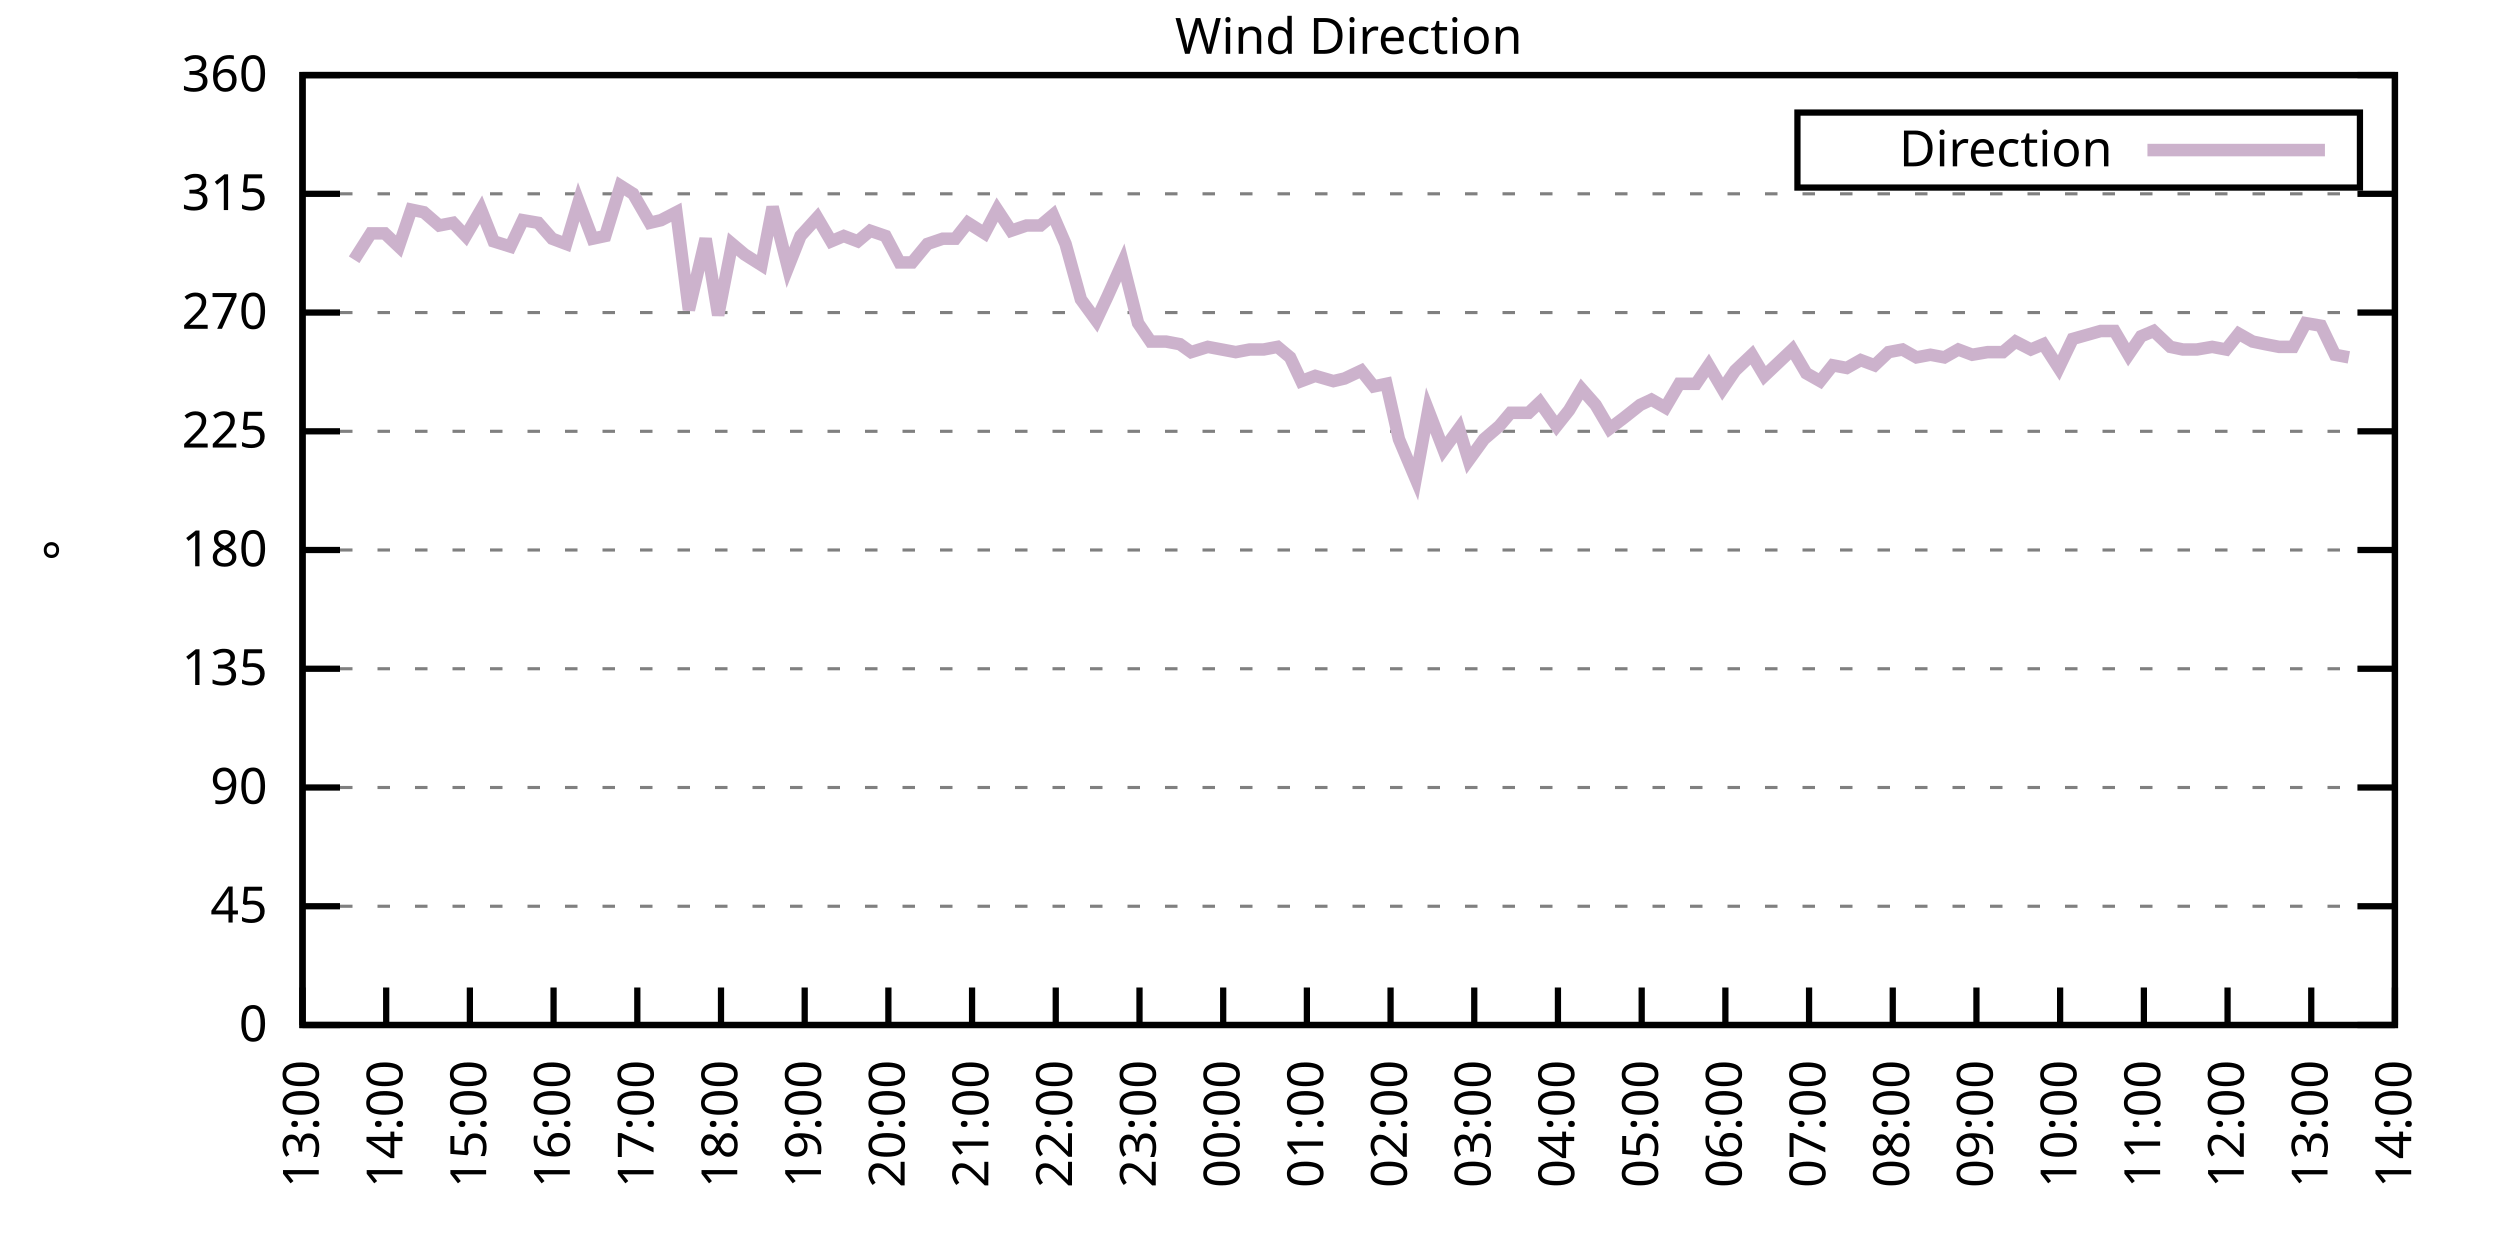
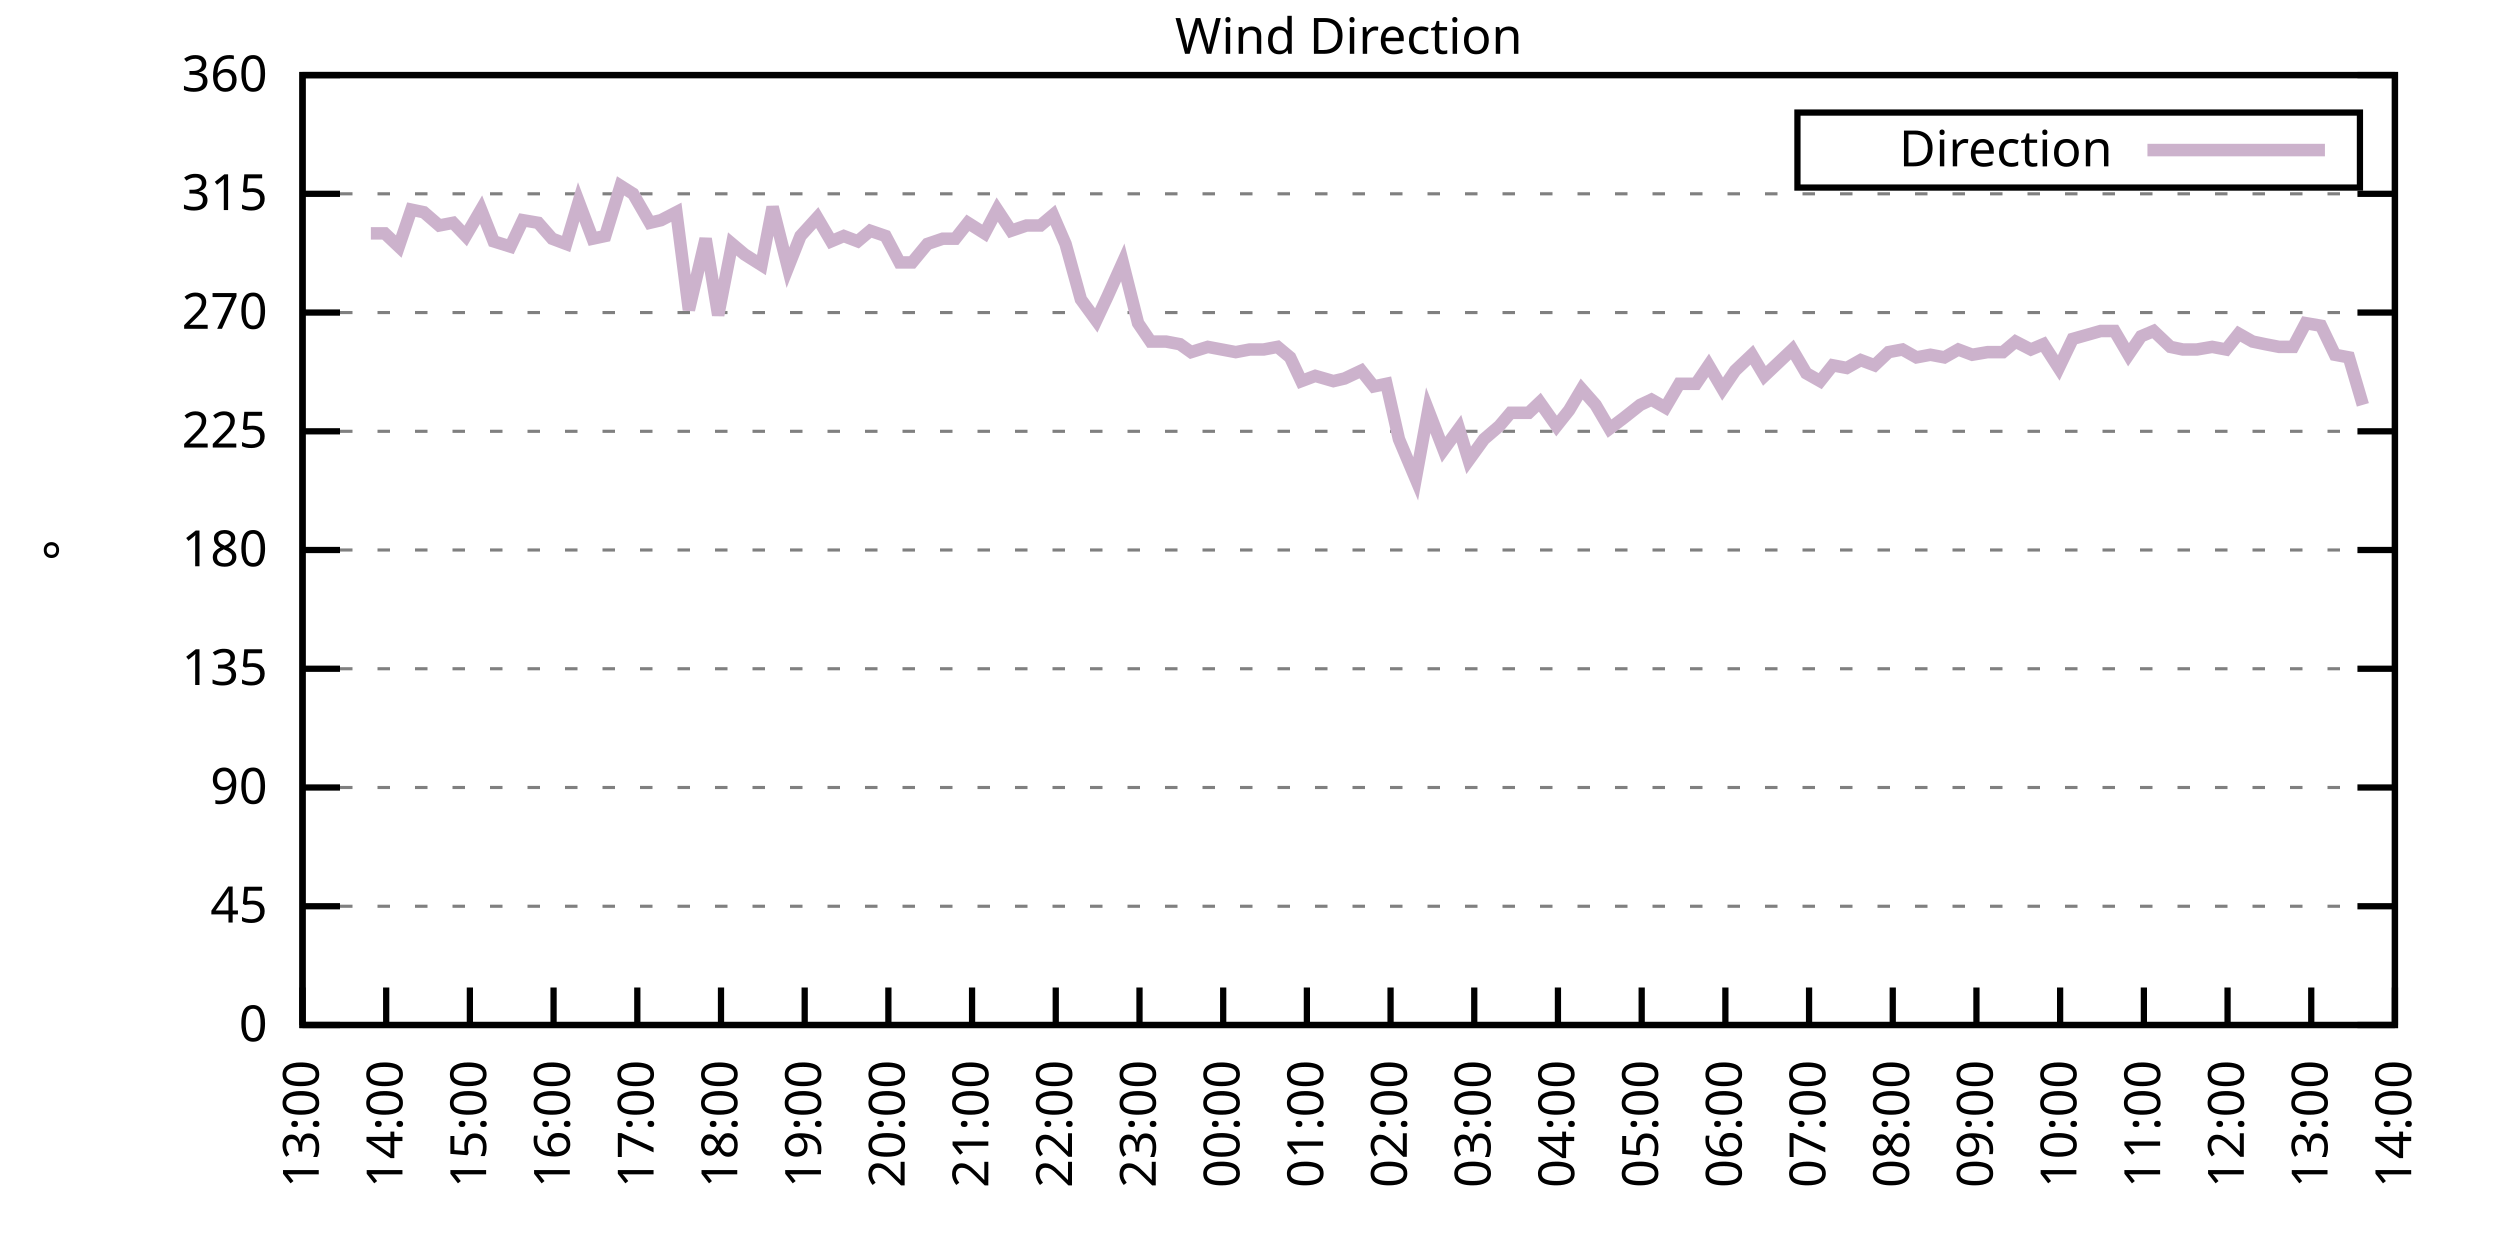
<svg xmlns="http://www.w3.org/2000/svg" xmlns:xlink="http://www.w3.org/1999/xlink" width="400" height="200" viewBox="0 0 400 200">
  <g id="gnuplot_canvas">
    <rect x="0" y="0" width="400" height="200" fill="none" />
    <defs>
      <circle id="gpDot" r="0.5" stroke-width="0.5" stroke="currentColor" />
      <path id="gpPt0" stroke-width="0.333" stroke="currentColor" d="M-1,0 h2 M0,-1 v2" />
      <path id="gpPt1" stroke-width="0.333" stroke="currentColor" d="M-1,-1 L1,1 M1,-1 L-1,1" />
      <path id="gpPt2" stroke-width="0.333" stroke="currentColor" d="M-1,0 L1,0 M0,-1 L0,1 M-1,-1 L1,1 M-1,1 L1,-1" />
      <rect id="gpPt3" stroke-width="0.333" stroke="currentColor" x="-1" y="-1" width="2" height="2" />
      <rect id="gpPt4" stroke-width="0.333" stroke="currentColor" fill="currentColor" x="-1" y="-1" width="2" height="2" />
      <circle id="gpPt5" stroke-width="0.333" stroke="currentColor" cx="0" cy="0" r="1" />
      <use xlink:href="#gpPt5" id="gpPt6" fill="currentColor" stroke="none" />
      <path id="gpPt7" stroke-width="0.333" stroke="currentColor" d="M0,-1.33 L-1.33,0.67 L1.33,0.67 z" />
      <use xlink:href="#gpPt7" id="gpPt8" fill="currentColor" stroke="none" />
      <use xlink:href="#gpPt7" id="gpPt9" stroke="currentColor" transform="rotate(180)" />
      <use xlink:href="#gpPt9" id="gpPt10" fill="currentColor" stroke="none" />
      <use xlink:href="#gpPt3" id="gpPt11" stroke="currentColor" transform="rotate(45)" />
      <use xlink:href="#gpPt11" id="gpPt12" fill="currentColor" stroke="none" />
      <path id="gpPt13" stroke-width="0.333" stroke="currentColor" d="M0,1.330 L1.265,0.411 L0.782,-1.067 L-0.782,-1.076 L-1.265,0.411 z" />
      <use xlink:href="#gpPt13" id="gpPt14" fill="currentColor" stroke="none" />
      <filter id="textbox" filterUnits="objectBoundingBox" x="0" y="0" height="1" width="1">
        <feFlood flood-color="white" flood-opacity="1" result="bgnd" />
        <feComposite in="SourceGraphic" in2="bgnd" operator="atop" />
      </filter>
      <filter id="greybox" filterUnits="objectBoundingBox" x="0" y="0" height="1" width="1">
        <feFlood flood-color="lightgrey" flood-opacity="1" result="grey" />
        <feComposite in="SourceGraphic" in2="grey" operator="atop" />
      </filter>
    </defs>
    <g fill="none" color="white" stroke="currentColor" stroke-width="1.00" stroke-linecap="butt" stroke-linejoin="miter">
</g>
    <g fill="none" color="black" stroke="currentColor" stroke-width="1.00" stroke-linecap="butt" stroke-linejoin="miter">
      <g stroke="none" shape-rendering="crispEdges">
        <polygon fill="rgb(255, 255, 255)" points="48.40,164.00 383.18,164.00 383.18,12.02 48.40,12.02 " />
      </g>
    </g>
    <g fill="none" color="black" stroke="currentColor" stroke-width="1.00" stroke-linecap="butt" stroke-linejoin="miter">
</g>
    <g fill="none" color="black" stroke="black" stroke-width="0.50" stroke-linecap="butt" stroke-linejoin="miter">
</g>
    <g fill="none" color="gray" stroke="currentColor" stroke-width="0.50" stroke-linecap="butt" stroke-linejoin="miter">
      <path stroke="gray" stroke-dasharray="2,4" class="gridline" d="M48.40,164.00 L383.19,164.00  " />
    </g>
    <g fill="none" color="gray" stroke="gray" stroke-width="1.00" stroke-linecap="butt" stroke-linejoin="miter">
</g>
    <g fill="none" color="black" stroke="currentColor" stroke-width="1.00" stroke-linecap="butt" stroke-linejoin="miter">
      <path stroke="black" d="M48.40,164.00 L54.40,164.00 M383.19,164.00 L377.19,164.00  " />
      <g transform="translate(42.80,166.60)" stroke="none" fill="black" font-family="Sans" font-size="8.00" text-anchor="end">
        <text>
          <tspan font-family="Sans"> 0</tspan>
        </text>
      </g>
    </g>
    <g fill="none" color="black" stroke="currentColor" stroke-width="1.00" stroke-linecap="butt" stroke-linejoin="miter">
</g>
    <g fill="none" color="black" stroke="black" stroke-width="0.50" stroke-linecap="butt" stroke-linejoin="miter">
</g>
    <g fill="none" color="gray" stroke="currentColor" stroke-width="0.50" stroke-linecap="butt" stroke-linejoin="miter">
      <path stroke="gray" stroke-dasharray="2,4" class="gridline" d="M48.40,145.00 L383.19,145.00  " />
    </g>
    <g fill="none" color="gray" stroke="gray" stroke-width="1.00" stroke-linecap="butt" stroke-linejoin="miter">
</g>
    <g fill="none" color="black" stroke="currentColor" stroke-width="1.00" stroke-linecap="butt" stroke-linejoin="miter">
      <path stroke="black" d="M48.40,145.00 L54.40,145.00 M383.19,145.00 L377.19,145.00  " />
      <g transform="translate(42.80,147.60)" stroke="none" fill="black" font-family="Sans" font-size="8.00" text-anchor="end">
        <text>
          <tspan font-family="Sans"> 45</tspan>
        </text>
      </g>
    </g>
    <g fill="none" color="black" stroke="currentColor" stroke-width="1.00" stroke-linecap="butt" stroke-linejoin="miter">
</g>
    <g fill="none" color="black" stroke="black" stroke-width="0.50" stroke-linecap="butt" stroke-linejoin="miter">
</g>
    <g fill="none" color="gray" stroke="currentColor" stroke-width="0.50" stroke-linecap="butt" stroke-linejoin="miter">
      <path stroke="gray" stroke-dasharray="2,4" class="gridline" d="M48.40,126.00 L383.19,126.00  " />
    </g>
    <g fill="none" color="gray" stroke="gray" stroke-width="1.00" stroke-linecap="butt" stroke-linejoin="miter">
</g>
    <g fill="none" color="black" stroke="currentColor" stroke-width="1.00" stroke-linecap="butt" stroke-linejoin="miter">
      <path stroke="black" d="M48.40,126.00 L54.40,126.00 M383.19,126.00 L377.19,126.00  " />
      <g transform="translate(42.80,128.60)" stroke="none" fill="black" font-family="Sans" font-size="8.00" text-anchor="end">
        <text>
          <tspan font-family="Sans"> 90</tspan>
        </text>
      </g>
    </g>
    <g fill="none" color="black" stroke="currentColor" stroke-width="1.00" stroke-linecap="butt" stroke-linejoin="miter">
</g>
    <g fill="none" color="black" stroke="black" stroke-width="0.50" stroke-linecap="butt" stroke-linejoin="miter">
</g>
    <g fill="none" color="gray" stroke="currentColor" stroke-width="0.50" stroke-linecap="butt" stroke-linejoin="miter">
      <path stroke="gray" stroke-dasharray="2,4" class="gridline" d="M48.40,107.00 L383.19,107.00  " />
    </g>
    <g fill="none" color="gray" stroke="gray" stroke-width="1.00" stroke-linecap="butt" stroke-linejoin="miter">
</g>
    <g fill="none" color="black" stroke="currentColor" stroke-width="1.00" stroke-linecap="butt" stroke-linejoin="miter">
      <path stroke="black" d="M48.40,107.00 L54.40,107.00 M383.19,107.00 L377.19,107.00  " />
      <g transform="translate(42.80,109.60)" stroke="none" fill="black" font-family="Sans" font-size="8.00" text-anchor="end">
        <text>
          <tspan font-family="Sans"> 135</tspan>
        </text>
      </g>
    </g>
    <g fill="none" color="black" stroke="currentColor" stroke-width="1.00" stroke-linecap="butt" stroke-linejoin="miter">
</g>
    <g fill="none" color="black" stroke="black" stroke-width="0.50" stroke-linecap="butt" stroke-linejoin="miter">
</g>
    <g fill="none" color="gray" stroke="currentColor" stroke-width="0.50" stroke-linecap="butt" stroke-linejoin="miter">
      <path stroke="gray" stroke-dasharray="2,4" class="gridline" d="M48.40,88.00 L383.19,88.00  " />
    </g>
    <g fill="none" color="gray" stroke="gray" stroke-width="1.00" stroke-linecap="butt" stroke-linejoin="miter">
</g>
    <g fill="none" color="black" stroke="currentColor" stroke-width="1.00" stroke-linecap="butt" stroke-linejoin="miter">
      <path stroke="black" d="M48.40,88.00 L54.40,88.00 M383.19,88.00 L377.19,88.00  " />
      <g transform="translate(42.80,90.60)" stroke="none" fill="black" font-family="Sans" font-size="8.00" text-anchor="end">
        <text>
          <tspan font-family="Sans"> 180</tspan>
        </text>
      </g>
    </g>
    <g fill="none" color="black" stroke="currentColor" stroke-width="1.00" stroke-linecap="butt" stroke-linejoin="miter">
</g>
    <g fill="none" color="black" stroke="black" stroke-width="0.50" stroke-linecap="butt" stroke-linejoin="miter">
</g>
    <g fill="none" color="gray" stroke="currentColor" stroke-width="0.50" stroke-linecap="butt" stroke-linejoin="miter">
      <path stroke="gray" stroke-dasharray="2,4" class="gridline" d="M48.40,69.01 L383.19,69.01  " />
    </g>
    <g fill="none" color="gray" stroke="gray" stroke-width="1.00" stroke-linecap="butt" stroke-linejoin="miter">
</g>
    <g fill="none" color="black" stroke="currentColor" stroke-width="1.00" stroke-linecap="butt" stroke-linejoin="miter">
      <path stroke="black" d="M48.40,69.01 L54.40,69.01 M383.19,69.01 L377.19,69.01  " />
      <g transform="translate(42.80,71.61)" stroke="none" fill="black" font-family="Sans" font-size="8.00" text-anchor="end">
        <text>
          <tspan font-family="Sans"> 225</tspan>
        </text>
      </g>
    </g>
    <g fill="none" color="black" stroke="currentColor" stroke-width="1.00" stroke-linecap="butt" stroke-linejoin="miter">
</g>
    <g fill="none" color="black" stroke="black" stroke-width="0.50" stroke-linecap="butt" stroke-linejoin="miter">
</g>
    <g fill="none" color="gray" stroke="currentColor" stroke-width="0.50" stroke-linecap="butt" stroke-linejoin="miter">
      <path stroke="gray" stroke-dasharray="2,4" class="gridline" d="M48.40,50.01 L383.19,50.01  " />
    </g>
    <g fill="none" color="gray" stroke="gray" stroke-width="1.00" stroke-linecap="butt" stroke-linejoin="miter">
</g>
    <g fill="none" color="black" stroke="currentColor" stroke-width="1.00" stroke-linecap="butt" stroke-linejoin="miter">
      <path stroke="black" d="M48.40,50.01 L54.40,50.01 M383.19,50.01 L377.19,50.01  " />
      <g transform="translate(42.80,52.61)" stroke="none" fill="black" font-family="Sans" font-size="8.00" text-anchor="end">
        <text>
          <tspan font-family="Sans"> 270</tspan>
        </text>
      </g>
    </g>
    <g fill="none" color="black" stroke="currentColor" stroke-width="1.00" stroke-linecap="butt" stroke-linejoin="miter">
</g>
    <g fill="none" color="black" stroke="black" stroke-width="0.50" stroke-linecap="butt" stroke-linejoin="miter">
</g>
    <g fill="none" color="gray" stroke="currentColor" stroke-width="0.50" stroke-linecap="butt" stroke-linejoin="miter">
      <path stroke="gray" stroke-dasharray="2,4" class="gridline" d="M48.40,31.01 L383.19,31.01  " />
    </g>
    <g fill="none" color="gray" stroke="gray" stroke-width="1.00" stroke-linecap="butt" stroke-linejoin="miter">
</g>
    <g fill="none" color="black" stroke="currentColor" stroke-width="1.00" stroke-linecap="butt" stroke-linejoin="miter">
      <path stroke="black" d="M48.40,31.01 L54.40,31.01 M383.19,31.01 L377.19,31.01  " />
      <g transform="translate(42.80,33.61)" stroke="none" fill="black" font-family="Sans" font-size="8.00" text-anchor="end">
        <text>
          <tspan font-family="Sans"> 315</tspan>
        </text>
      </g>
    </g>
    <g fill="none" color="black" stroke="currentColor" stroke-width="1.00" stroke-linecap="butt" stroke-linejoin="miter">
</g>
    <g fill="none" color="black" stroke="black" stroke-width="0.50" stroke-linecap="butt" stroke-linejoin="miter">
</g>
    <g fill="none" color="gray" stroke="currentColor" stroke-width="0.50" stroke-linecap="butt" stroke-linejoin="miter">
      <path stroke="gray" stroke-dasharray="2,4" class="gridline" d="M48.40,12.01 L383.19,12.01  " />
    </g>
    <g fill="none" color="gray" stroke="gray" stroke-width="1.00" stroke-linecap="butt" stroke-linejoin="miter">
</g>
    <g fill="none" color="black" stroke="currentColor" stroke-width="1.00" stroke-linecap="butt" stroke-linejoin="miter">
      <path stroke="black" d="M48.40,12.01 L54.40,12.01 M383.19,12.01 L377.19,12.01  " />
      <g transform="translate(42.80,14.61)" stroke="none" fill="black" font-family="Sans" font-size="8.00" text-anchor="end">
        <text>
          <tspan font-family="Sans"> 360</tspan>
        </text>
      </g>
    </g>
    <g fill="none" color="black" stroke="currentColor" stroke-width="1.00" stroke-linecap="butt" stroke-linejoin="miter">
      <path stroke="black" d="M48.40,164.00 L48.40,158.00  " />
      <g transform="translate(51.00,169.60) rotate(270.00)" stroke="none" fill="black" font-family="Sans" font-size="8.00" text-anchor="end">
        <text>
          <tspan font-family="Sans">13:00</tspan>
        </text>
      </g>
    </g>
    <g fill="none" color="black" stroke="currentColor" stroke-width="1.00" stroke-linecap="butt" stroke-linejoin="miter">
      <path stroke="black" d="M61.79,164.00 L61.79,158.00  " />
      <g transform="translate(64.39,169.60) rotate(270.00)" stroke="none" fill="black" font-family="Sans" font-size="8.00" text-anchor="end">
        <text>
          <tspan font-family="Sans">14:00</tspan>
        </text>
      </g>
    </g>
    <g fill="none" color="black" stroke="currentColor" stroke-width="1.00" stroke-linecap="butt" stroke-linejoin="miter">
      <path stroke="black" d="M75.18,164.00 L75.18,158.00  " />
      <g transform="translate(77.78,169.60) rotate(270.00)" stroke="none" fill="black" font-family="Sans" font-size="8.00" text-anchor="end">
        <text>
          <tspan font-family="Sans">15:00</tspan>
        </text>
      </g>
    </g>
    <g fill="none" color="black" stroke="currentColor" stroke-width="1.00" stroke-linecap="butt" stroke-linejoin="miter">
      <path stroke="black" d="M88.57,164.00 L88.57,158.00  " />
      <g transform="translate(91.17,169.60) rotate(270.00)" stroke="none" fill="black" font-family="Sans" font-size="8.00" text-anchor="end">
        <text>
          <tspan font-family="Sans">16:00</tspan>
        </text>
      </g>
    </g>
    <g fill="none" color="black" stroke="currentColor" stroke-width="1.00" stroke-linecap="butt" stroke-linejoin="miter">
      <path stroke="black" d="M101.97,164.00 L101.97,158.00  " />
      <g transform="translate(104.57,169.60) rotate(270.00)" stroke="none" fill="black" font-family="Sans" font-size="8.00" text-anchor="end">
        <text>
          <tspan font-family="Sans">17:00</tspan>
        </text>
      </g>
    </g>
    <g fill="none" color="black" stroke="currentColor" stroke-width="1.00" stroke-linecap="butt" stroke-linejoin="miter">
      <path stroke="black" d="M115.36,164.00 L115.36,158.00  " />
      <g transform="translate(117.96,169.60) rotate(270.00)" stroke="none" fill="black" font-family="Sans" font-size="8.00" text-anchor="end">
        <text>
          <tspan font-family="Sans">18:00</tspan>
        </text>
      </g>
    </g>
    <g fill="none" color="black" stroke="currentColor" stroke-width="1.00" stroke-linecap="butt" stroke-linejoin="miter">
      <path stroke="black" d="M128.75,164.00 L128.75,158.00  " />
      <g transform="translate(131.35,169.60) rotate(270.00)" stroke="none" fill="black" font-family="Sans" font-size="8.00" text-anchor="end">
        <text>
          <tspan font-family="Sans">19:00</tspan>
        </text>
      </g>
    </g>
    <g fill="none" color="black" stroke="currentColor" stroke-width="1.00" stroke-linecap="butt" stroke-linejoin="miter">
      <path stroke="black" d="M142.14,164.00 L142.14,158.00  " />
      <g transform="translate(144.74,169.60) rotate(270.00)" stroke="none" fill="black" font-family="Sans" font-size="8.00" text-anchor="end">
        <text>
          <tspan font-family="Sans">20:00</tspan>
        </text>
      </g>
    </g>
    <g fill="none" color="black" stroke="currentColor" stroke-width="1.00" stroke-linecap="butt" stroke-linejoin="miter">
      <path stroke="black" d="M155.53,164.00 L155.53,158.00  " />
      <g transform="translate(158.13,169.60) rotate(270.00)" stroke="none" fill="black" font-family="Sans" font-size="8.00" text-anchor="end">
        <text>
          <tspan font-family="Sans">21:00</tspan>
        </text>
      </g>
    </g>
    <g fill="none" color="black" stroke="currentColor" stroke-width="1.00" stroke-linecap="butt" stroke-linejoin="miter">
      <path stroke="black" d="M168.92,164.00 L168.92,158.00  " />
      <g transform="translate(171.52,169.60) rotate(270.00)" stroke="none" fill="black" font-family="Sans" font-size="8.00" text-anchor="end">
        <text>
          <tspan font-family="Sans">22:00</tspan>
        </text>
      </g>
    </g>
    <g fill="none" color="black" stroke="currentColor" stroke-width="1.00" stroke-linecap="butt" stroke-linejoin="miter">
      <path stroke="black" d="M182.32,164.00 L182.32,158.00  " />
      <g transform="translate(184.92,169.60) rotate(270.00)" stroke="none" fill="black" font-family="Sans" font-size="8.00" text-anchor="end">
        <text>
          <tspan font-family="Sans">23:00</tspan>
        </text>
      </g>
    </g>
    <g fill="none" color="black" stroke="currentColor" stroke-width="1.00" stroke-linecap="butt" stroke-linejoin="miter">
      <path stroke="black" d="M195.71,164.00 L195.71,158.00  " />
      <g transform="translate(198.31,169.60) rotate(270.00)" stroke="none" fill="black" font-family="Sans" font-size="8.00" text-anchor="end">
        <text>
          <tspan font-family="Sans">00:00</tspan>
        </text>
      </g>
    </g>
    <g fill="none" color="black" stroke="currentColor" stroke-width="1.00" stroke-linecap="butt" stroke-linejoin="miter">
      <path stroke="black" d="M209.10,164.00 L209.10,158.00  " />
      <g transform="translate(211.70,169.60) rotate(270.00)" stroke="none" fill="black" font-family="Sans" font-size="8.00" text-anchor="end">
        <text>
          <tspan font-family="Sans">01:00</tspan>
        </text>
      </g>
    </g>
    <g fill="none" color="black" stroke="currentColor" stroke-width="1.00" stroke-linecap="butt" stroke-linejoin="miter">
      <path stroke="black" d="M222.49,164.00 L222.49,158.00  " />
      <g transform="translate(225.09,169.60) rotate(270.00)" stroke="none" fill="black" font-family="Sans" font-size="8.00" text-anchor="end">
        <text>
          <tspan font-family="Sans">02:00</tspan>
        </text>
      </g>
    </g>
    <g fill="none" color="black" stroke="currentColor" stroke-width="1.00" stroke-linecap="butt" stroke-linejoin="miter">
      <path stroke="black" d="M235.88,164.00 L235.88,158.00  " />
      <g transform="translate(238.48,169.60) rotate(270.00)" stroke="none" fill="black" font-family="Sans" font-size="8.00" text-anchor="end">
        <text>
          <tspan font-family="Sans">03:00</tspan>
        </text>
      </g>
    </g>
    <g fill="none" color="black" stroke="currentColor" stroke-width="1.00" stroke-linecap="butt" stroke-linejoin="miter">
      <path stroke="black" d="M249.27,164.00 L249.27,158.00  " />
      <g transform="translate(251.87,169.60) rotate(270.00)" stroke="none" fill="black" font-family="Sans" font-size="8.00" text-anchor="end">
        <text>
          <tspan font-family="Sans">04:00</tspan>
        </text>
      </g>
    </g>
    <g fill="none" color="black" stroke="currentColor" stroke-width="1.00" stroke-linecap="butt" stroke-linejoin="miter">
      <path stroke="black" d="M262.67,164.00 L262.67,158.00  " />
      <g transform="translate(265.27,169.60) rotate(270.00)" stroke="none" fill="black" font-family="Sans" font-size="8.00" text-anchor="end">
        <text>
          <tspan font-family="Sans">05:00</tspan>
        </text>
      </g>
    </g>
    <g fill="none" color="black" stroke="currentColor" stroke-width="1.00" stroke-linecap="butt" stroke-linejoin="miter">
      <path stroke="black" d="M276.06,164.00 L276.06,158.00  " />
      <g transform="translate(278.66,169.60) rotate(270.00)" stroke="none" fill="black" font-family="Sans" font-size="8.00" text-anchor="end">
        <text>
          <tspan font-family="Sans">06:00</tspan>
        </text>
      </g>
    </g>
    <g fill="none" color="black" stroke="currentColor" stroke-width="1.00" stroke-linecap="butt" stroke-linejoin="miter">
      <path stroke="black" d="M289.45,164.00 L289.45,158.00  " />
      <g transform="translate(292.05,169.60) rotate(270.00)" stroke="none" fill="black" font-family="Sans" font-size="8.00" text-anchor="end">
        <text>
          <tspan font-family="Sans">07:00</tspan>
        </text>
      </g>
    </g>
    <g fill="none" color="black" stroke="currentColor" stroke-width="1.00" stroke-linecap="butt" stroke-linejoin="miter">
      <path stroke="black" d="M302.84,164.00 L302.84,158.00  " />
      <g transform="translate(305.44,169.60) rotate(270.00)" stroke="none" fill="black" font-family="Sans" font-size="8.00" text-anchor="end">
        <text>
          <tspan font-family="Sans">08:00</tspan>
        </text>
      </g>
    </g>
    <g fill="none" color="black" stroke="currentColor" stroke-width="1.00" stroke-linecap="butt" stroke-linejoin="miter">
      <path stroke="black" d="M316.23,164.00 L316.23,158.00  " />
      <g transform="translate(318.83,169.60) rotate(270.00)" stroke="none" fill="black" font-family="Sans" font-size="8.00" text-anchor="end">
        <text>
          <tspan font-family="Sans">09:00</tspan>
        </text>
      </g>
    </g>
    <g fill="none" color="black" stroke="currentColor" stroke-width="1.00" stroke-linecap="butt" stroke-linejoin="miter">
      <path stroke="black" d="M329.62,164.00 L329.62,158.00  " />
      <g transform="translate(332.22,169.60) rotate(270.00)" stroke="none" fill="black" font-family="Sans" font-size="8.00" text-anchor="end">
        <text>
          <tspan font-family="Sans">10:00</tspan>
        </text>
      </g>
    </g>
    <g fill="none" color="black" stroke="currentColor" stroke-width="1.00" stroke-linecap="butt" stroke-linejoin="miter">
      <path stroke="black" d="M343.02,164.00 L343.02,158.00  " />
      <g transform="translate(345.62,169.60) rotate(270.00)" stroke="none" fill="black" font-family="Sans" font-size="8.00" text-anchor="end">
        <text>
          <tspan font-family="Sans">11:00</tspan>
        </text>
      </g>
    </g>
    <g fill="none" color="black" stroke="currentColor" stroke-width="1.00" stroke-linecap="butt" stroke-linejoin="miter">
      <path stroke="black" d="M356.41,164.00 L356.41,158.00  " />
      <g transform="translate(359.01,169.60) rotate(270.00)" stroke="none" fill="black" font-family="Sans" font-size="8.00" text-anchor="end">
        <text>
          <tspan font-family="Sans">12:00</tspan>
        </text>
      </g>
    </g>
    <g fill="none" color="black" stroke="currentColor" stroke-width="1.00" stroke-linecap="butt" stroke-linejoin="miter">
      <path stroke="black" d="M369.80,164.00 L369.80,158.00  " />
      <g transform="translate(372.40,169.60) rotate(270.00)" stroke="none" fill="black" font-family="Sans" font-size="8.00" text-anchor="end">
        <text>
          <tspan font-family="Sans">13:00</tspan>
        </text>
      </g>
    </g>
    <g fill="none" color="black" stroke="currentColor" stroke-width="1.00" stroke-linecap="butt" stroke-linejoin="miter">
      <path stroke="black" d="M383.19,164.00 L383.19,158.00  " />
      <g transform="translate(385.79,169.60) rotate(270.00)" stroke="none" fill="black" font-family="Sans" font-size="8.00" text-anchor="end">
        <text>
          <tspan font-family="Sans">14:00</tspan>
        </text>
      </g>
    </g>
    <g fill="none" color="black" stroke="currentColor" stroke-width="1.00" stroke-linecap="butt" stroke-linejoin="miter">
</g>
    <g fill="none" color="black" stroke="currentColor" stroke-width="1.00" stroke-linecap="butt" stroke-linejoin="miter">
      <path stroke="black" d="M48.40,12.01 L48.40,164.00 L383.19,164.00 L383.19,12.01 L48.40,12.01 Z  " />
    </g>
    <g fill="none" color="black" stroke="currentColor" stroke-width="1.00" stroke-linecap="butt" stroke-linejoin="miter">
</g>
    <g fill="none" color="black" stroke="currentColor" stroke-width="1.00" stroke-linecap="butt" stroke-linejoin="miter">
      <path stroke="black" d="M287.59,30.01 L287.59,18.01 L377.59,18.01 L377.59,30.01 L287.59,30.01 Z  " />
    </g>
    <g id="Wind_direction_plot_1">
      <g fill="none" color="white" stroke="black" stroke-width="2.00" stroke-linecap="butt" stroke-linejoin="miter">
</g>
      <g fill="none" color="black" stroke="currentColor" stroke-width="2.00" stroke-linecap="butt" stroke-linejoin="miter">
        <g transform="translate(337.99,26.61)" stroke="none" fill="black" font-family="Sans" font-size="8.00" text-anchor="end">
          <text>
            <tspan font-family="Sans">Direction</tspan>
          </text>
        </g>
      </g>
      <g fill="none" color="black" stroke="currentColor" stroke-width="2.00" stroke-linecap="butt" stroke-linejoin="miter">
-         <path stroke="rgb(204, 178, 204)" d="M343.59,24.01 L371.99,24.01 M56.66,41.56 L59.34,37.34 L61.57,37.34 L63.80,39.45 L65.81,33.54 L67.82,33.96   L70.27,36.08 L72.50,35.65 L74.51,37.76 L76.97,33.54 L78.98,38.61 L81.66,39.45 L83.66,35.23 L86.12,35.65   L88.35,38.19 L90.58,39.03 L92.59,32.28 L94.82,38.19 L96.83,37.76 L99.29,29.74 L101.30,31.01 L103.98,35.65   L105.76,35.23 L108.22,33.96 L110.22,49.59 L112.90,38.19 L114.91,50.43 L117.14,39.03 L119.15,40.72 L121.83,42.41   L123.62,33.12 L126.07,42.83 L128.08,37.76 L130.76,34.81 L132.99,38.61 L135.00,37.76 L137.23,38.61 L139.24,36.92   L141.69,37.76 L143.93,41.99 L145.94,41.99 L148.39,39.03 L150.85,38.19 L152.85,38.19 L154.86,35.65 L157.54,37.34   L159.55,33.54 L161.78,36.92 L164.24,36.08 L166.47,36.08 L168.48,34.39 L170.49,39.03 L172.94,47.90 L175.40,51.27   L177.18,47.47 L179.64,41.99 L182.09,51.70 L184.10,54.65 L186.56,54.65 L188.79,55.07 L190.57,56.34 L193.25,55.50   L195.48,55.92 L197.72,56.34 L199.95,55.92 L202.18,55.92 L204.41,55.50 L206.42,57.18 L208.21,60.98 L210.44,60.14   L213.34,60.98 L215.13,60.56 L217.80,59.30 L219.81,61.83 L221.82,61.41 L223.83,70.27 L226.51,76.61 L228.52,65.63   L230.97,71.96 L233.43,68.58 L234.99,73.65 L237.44,70.27 L239.90,68.16 L241.69,66.05 L244.59,66.05 L246.37,64.36   L249.05,68.16 L251.06,65.63 L253.07,62.25 L255.30,64.78 L257.53,68.58 L259.76,66.90 L262.44,64.78 L264.23,63.94   L266.46,65.21 L268.69,61.41 L271.37,61.41 L273.38,58.45 L275.61,62.25 L277.62,59.30 L280.30,56.76 L282.31,60.14   L284.54,58.03 L286.77,55.92 L289.00,59.72 L291.23,60.98 L293.24,58.45 L295.48,58.87 L297.71,57.61 L299.94,58.45   L302.17,56.34 L304.40,55.92 L306.63,57.18 L308.87,56.76 L311.10,57.18 L313.33,55.92 L315.56,56.76 L318.02,56.34   L320.47,56.34 L322.48,54.65 L324.94,55.92 L326.95,55.07 L329.40,58.87 L331.63,54.23 L336.10,52.96 L338.33,52.96   L340.56,56.76 L342.57,53.81 L344.58,52.96 L347.26,55.50 L349.26,55.92 L351.50,55.92 L353.95,55.50 L356.18,55.92   L358.19,53.39 L360.42,54.65 L362.43,55.07 L364.66,55.50 L366.90,55.50 L368.91,51.70 L371.36,52.12 L373.59,56.76   L375.82,57.18  " />
+         <path stroke="rgb(204, 178, 204)" d="M343.59,24.01 L371.99,24.01 M59.34,37.34 L61.57,37.34 L63.80,39.45 L65.81,33.54 L67.82,33.96 L70.27,36.08   L72.50,35.65 L74.51,37.76 L76.97,33.54 L78.98,38.61 L81.66,39.45 L83.66,35.23 L86.12,35.65 L88.35,38.19   L90.58,39.03 L92.59,32.28 L94.82,38.19 L96.83,37.76 L99.29,29.74 L101.30,31.01 L103.98,35.65 L105.76,35.23   L108.22,33.96 L110.22,49.59 L112.90,38.19 L114.91,50.43 L117.14,39.03 L119.15,40.72 L121.83,42.41 L123.62,33.12   L126.07,42.83 L128.08,37.76 L130.76,34.81 L132.99,38.61 L135.00,37.76 L137.23,38.61 L139.24,36.92 L141.69,37.76   L143.93,41.99 L145.94,41.99 L148.39,39.03 L150.85,38.19 L152.85,38.19 L154.86,35.65 L157.54,37.34 L159.55,33.54   L161.78,36.92 L164.24,36.08 L166.47,36.08 L168.48,34.39 L170.49,39.03 L172.94,47.90 L175.40,51.27 L177.18,47.47   L179.64,41.99 L182.09,51.70 L184.10,54.65 L186.56,54.65 L188.79,55.07 L190.57,56.34 L193.25,55.50 L195.48,55.92   L197.72,56.34 L199.95,55.92 L202.18,55.92 L204.41,55.50 L206.42,57.18 L208.21,60.98 L210.44,60.14 L213.34,60.98   L215.13,60.56 L217.80,59.30 L219.81,61.83 L221.82,61.41 L223.83,70.27 L226.51,76.61 L228.52,65.63 L230.97,71.96   L233.43,68.58 L234.99,73.65 L237.44,70.27 L239.90,68.16 L241.69,66.05 L244.59,66.05 L246.37,64.36 L249.05,68.16   L251.06,65.63 L253.07,62.25 L255.30,64.78 L257.53,68.58 L259.76,66.90 L262.44,64.78 L264.23,63.94 L266.46,65.21   L268.69,61.41 L271.37,61.41 L273.38,58.45 L275.61,62.25 L277.62,59.30 L280.30,56.76 L282.31,60.14 L284.54,58.03   L286.77,55.92 L289.00,59.72 L291.23,60.98 L293.24,58.45 L295.48,58.87 L297.71,57.61 L299.94,58.45 L302.17,56.34   L304.40,55.92 L306.63,57.18 L308.87,56.76 L311.10,57.18 L313.33,55.92 L315.56,56.76 L318.02,56.34 L320.47,56.34   L322.48,54.65 L324.94,55.92 L326.95,55.07 L329.40,58.87 L331.63,54.23 L336.10,52.96 L338.33,52.96 L340.56,56.76   L342.57,53.81 L344.58,52.96 L347.26,55.50 L349.26,55.92 L351.50,55.92 L353.95,55.50 L356.18,55.92 L358.19,53.39   L360.42,54.65 L362.43,55.07 L364.66,55.50 L366.90,55.50 L368.91,51.70 L371.36,52.12 L373.59,56.76 L375.82,57.18   L378.06,64.78  " />
      </g>
    </g>
    <g fill="none" color="black" stroke="currentColor" stroke-width="2.00" stroke-linecap="butt" stroke-linejoin="miter">
</g>
    <g fill="none" color="black" stroke="black" stroke-width="1.00" stroke-linecap="butt" stroke-linejoin="miter">
</g>
    <g fill="none" color="black" stroke="currentColor" stroke-width="1.00" stroke-linecap="butt" stroke-linejoin="miter">
      <path stroke="black" d="M48.40,12.01 L48.40,164.00 L383.19,164.00 L383.19,12.01 L48.40,12.01 Z  " />
      <g transform="translate(12.80,88.01) rotate(270.00)" stroke="none" fill="black" font-family="Sans" font-size="8.00" text-anchor="middle">
        <text>
          <tspan font-family="Sans">°</tspan>
        </text>
      </g>
    </g>
    <g fill="none" color="black" stroke="currentColor" stroke-width="1.00" stroke-linecap="butt" stroke-linejoin="miter">
</g>
    <g fill="none" color="black" stroke="currentColor" stroke-width="1.00" stroke-linecap="butt" stroke-linejoin="miter">
      <g transform="translate(215.79,8.61)" stroke="none" fill="black" font-family="Sans" font-size="8.00" text-anchor="middle">
        <text>
          <tspan font-family="Sans">Wind Direction</tspan>
        </text>
      </g>
    </g>
    <g fill="none" color="black" stroke="currentColor" stroke-width="1.00" stroke-linecap="butt" stroke-linejoin="miter">
</g>
  </g>
</svg>
